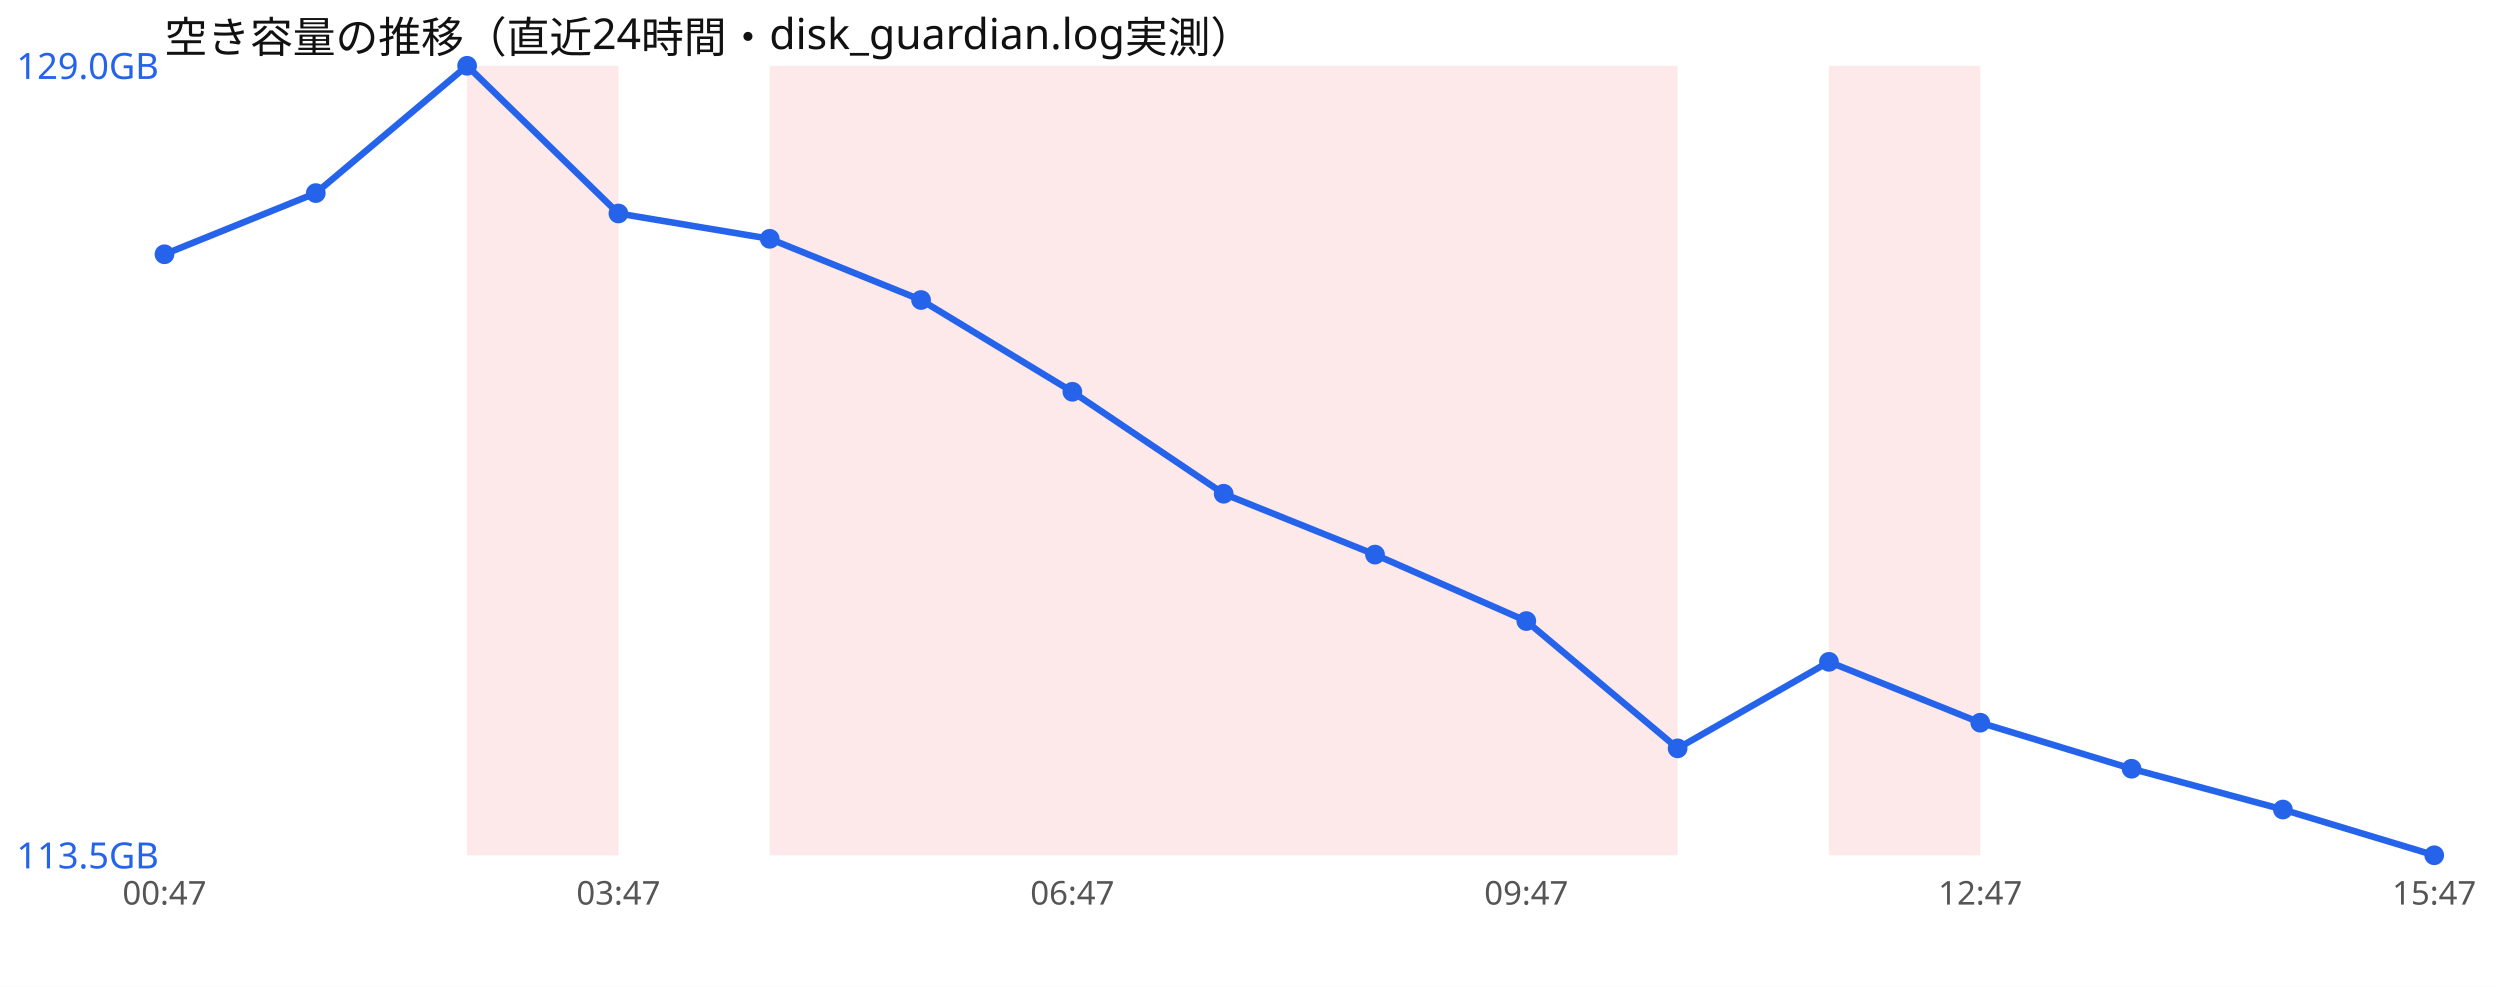
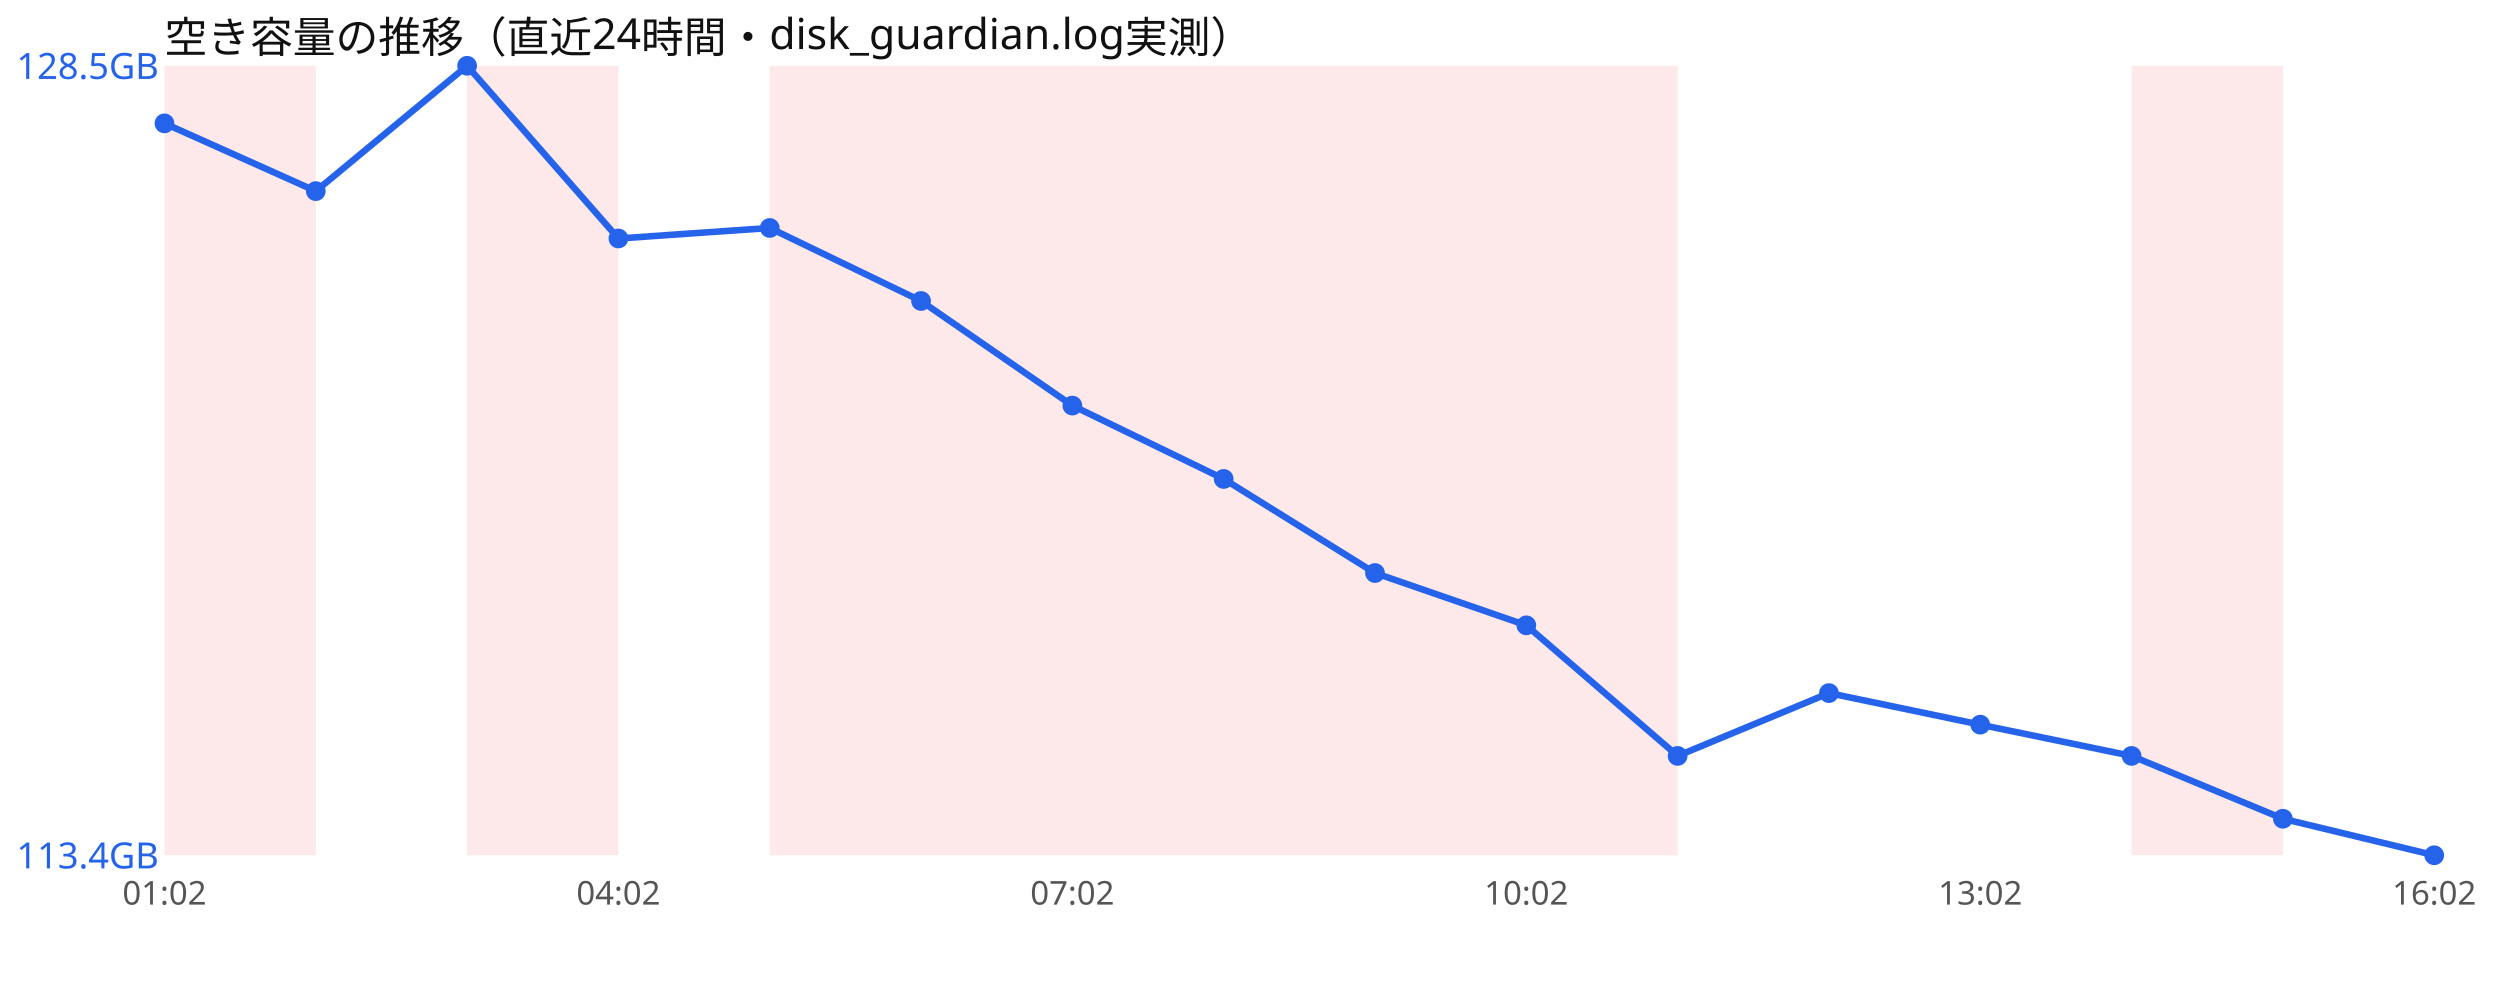
<svg xmlns="http://www.w3.org/2000/svg" width="760" height="300" viewBox="0 0 760 300" font-family="sans-serif">
  <rect width="760" height="300" fill="#ffffff" />
  <text x="50" y="16" font-size="13" fill="#111">空き容量の推移（直近24時間・disk_guardian.log実測）</text>
+   <rect x="50.0" y="20" width="46.0" height="240" fill="#ef4444" opacity="0.12" />
  <rect x="142.0" y="20" width="46.0" height="240" fill="#ef4444" opacity="0.12" />
  <rect x="234.0" y="20" width="46.0" height="240" fill="#ef4444" opacity="0.12" />
  <rect x="280.0" y="20" width="46.0" height="240" fill="#ef4444" opacity="0.12" />
  <rect x="326.0" y="20" width="46.0" height="240" fill="#ef4444" opacity="0.12" />
  <rect x="372.0" y="20" width="46.0" height="240" fill="#ef4444" opacity="0.12" />
  <rect x="418.0" y="20" width="46.0" height="240" fill="#ef4444" opacity="0.12" />
  <rect x="464.0" y="20" width="46.0" height="240" fill="#ef4444" opacity="0.12" />
-   <rect x="556.0" y="20" width="46.0" height="240" fill="#ef4444" opacity="0.12" />
-   <polyline points="50.0,77.3 96.0,58.7 142.0,20.0 188.0,64.9 234.0,72.6 280.0,91.2 326.0,119.1 372.0,150.1 418.0,168.6 464.0,188.8 510.0,227.5 556.0,201.2 602.0,219.7 648.0,233.7 694.0,246.1 740.0,260.0" fill="none" stroke="#2563eb" stroke-width="2" />
-   <circle cx="50.0" cy="77.3" r="3" fill="#2563eb" />
-   <circle cx="96.0" cy="58.7" r="3" fill="#2563eb" />
+   <rect x="648.0" y="20" width="46.0" height="240" fill="#ef4444" opacity="0.12" />
+   <polyline points="50.0,37.5 96.0,58.1 142.0,20.0 188.0,72.5 234.0,69.3 280.0,91.5 326.0,123.3 372.0,145.6 418.0,174.2 464.0,190.1 510.0,229.8 556.0,210.7 602.0,220.3 648.0,229.8 694.0,248.9 740.0,260.0" fill="none" stroke="#2563eb" stroke-width="2" />
+   <circle cx="50.0" cy="37.5" r="3" fill="#2563eb" />
+   <circle cx="96.0" cy="58.1" r="3" fill="#2563eb" />
  <circle cx="142.0" cy="20.0" r="3" fill="#2563eb" />
-   <circle cx="188.0" cy="64.9" r="3" fill="#2563eb" />
-   <circle cx="234.0" cy="72.6" r="3" fill="#2563eb" />
-   <circle cx="280.0" cy="91.2" r="3" fill="#2563eb" />
-   <circle cx="326.0" cy="119.1" r="3" fill="#2563eb" />
-   <circle cx="372.0" cy="150.1" r="3" fill="#2563eb" />
-   <circle cx="418.0" cy="168.6" r="3" fill="#2563eb" />
-   <circle cx="464.0" cy="188.8" r="3" fill="#2563eb" />
-   <circle cx="510.0" cy="227.5" r="3" fill="#2563eb" />
-   <circle cx="556.0" cy="201.2" r="3" fill="#2563eb" />
-   <circle cx="602.0" cy="219.7" r="3" fill="#2563eb" />
-   <circle cx="648.0" cy="233.7" r="3" fill="#2563eb" />
-   <circle cx="694.0" cy="246.1" r="3" fill="#2563eb" />
+   <circle cx="188.0" cy="72.5" r="3" fill="#2563eb" />
+   <circle cx="234.0" cy="69.3" r="3" fill="#2563eb" />
+   <circle cx="280.0" cy="91.5" r="3" fill="#2563eb" />
+   <circle cx="326.0" cy="123.3" r="3" fill="#2563eb" />
+   <circle cx="372.0" cy="145.6" r="3" fill="#2563eb" />
+   <circle cx="418.0" cy="174.2" r="3" fill="#2563eb" />
+   <circle cx="464.0" cy="190.1" r="3" fill="#2563eb" />
+   <circle cx="510.0" cy="229.8" r="3" fill="#2563eb" />
+   <circle cx="556.0" cy="210.7" r="3" fill="#2563eb" />
+   <circle cx="602.0" cy="220.3" r="3" fill="#2563eb" />
+   <circle cx="648.0" cy="229.8" r="3" fill="#2563eb" />
+   <circle cx="694.0" cy="248.9" r="3" fill="#2563eb" />
  <circle cx="740.0" cy="260.0" r="3" fill="#2563eb" />
-   <text x="5" y="24.0" font-size="11" fill="#2563eb">129.0GB</text>
-   <text x="5" y="264.0" font-size="11" fill="#2563eb">113.5GB</text>
-   <text x="50.0" y="275" font-size="10" fill="#555" text-anchor="middle">00:47</text>
-   <text x="188.0" y="275" font-size="10" fill="#555" text-anchor="middle">03:47</text>
-   <text x="326.0" y="275" font-size="10" fill="#555" text-anchor="middle">06:47</text>
-   <text x="464.0" y="275" font-size="10" fill="#555" text-anchor="middle">09:47</text>
-   <text x="602.0" y="275" font-size="10" fill="#555" text-anchor="middle">12:47</text>
-   <text x="740.0" y="275" font-size="10" fill="#555" text-anchor="middle">15:47</text>
+   <text x="5" y="24.0" font-size="11" fill="#2563eb">128.5GB</text>
+   <text x="5" y="264.0" font-size="11" fill="#2563eb">113.4GB</text>
+   <text x="50.0" y="275" font-size="10" fill="#555" text-anchor="middle">01:02</text>
+   <text x="188.0" y="275" font-size="10" fill="#555" text-anchor="middle">04:02</text>
+   <text x="326.0" y="275" font-size="10" fill="#555" text-anchor="middle">07:02</text>
+   <text x="464.0" y="275" font-size="10" fill="#555" text-anchor="middle">10:02</text>
+   <text x="602.0" y="275" font-size="10" fill="#555" text-anchor="middle">13:02</text>
+   <text x="740.0" y="275" font-size="10" fill="#555" text-anchor="middle">16:02</text>
</svg>
